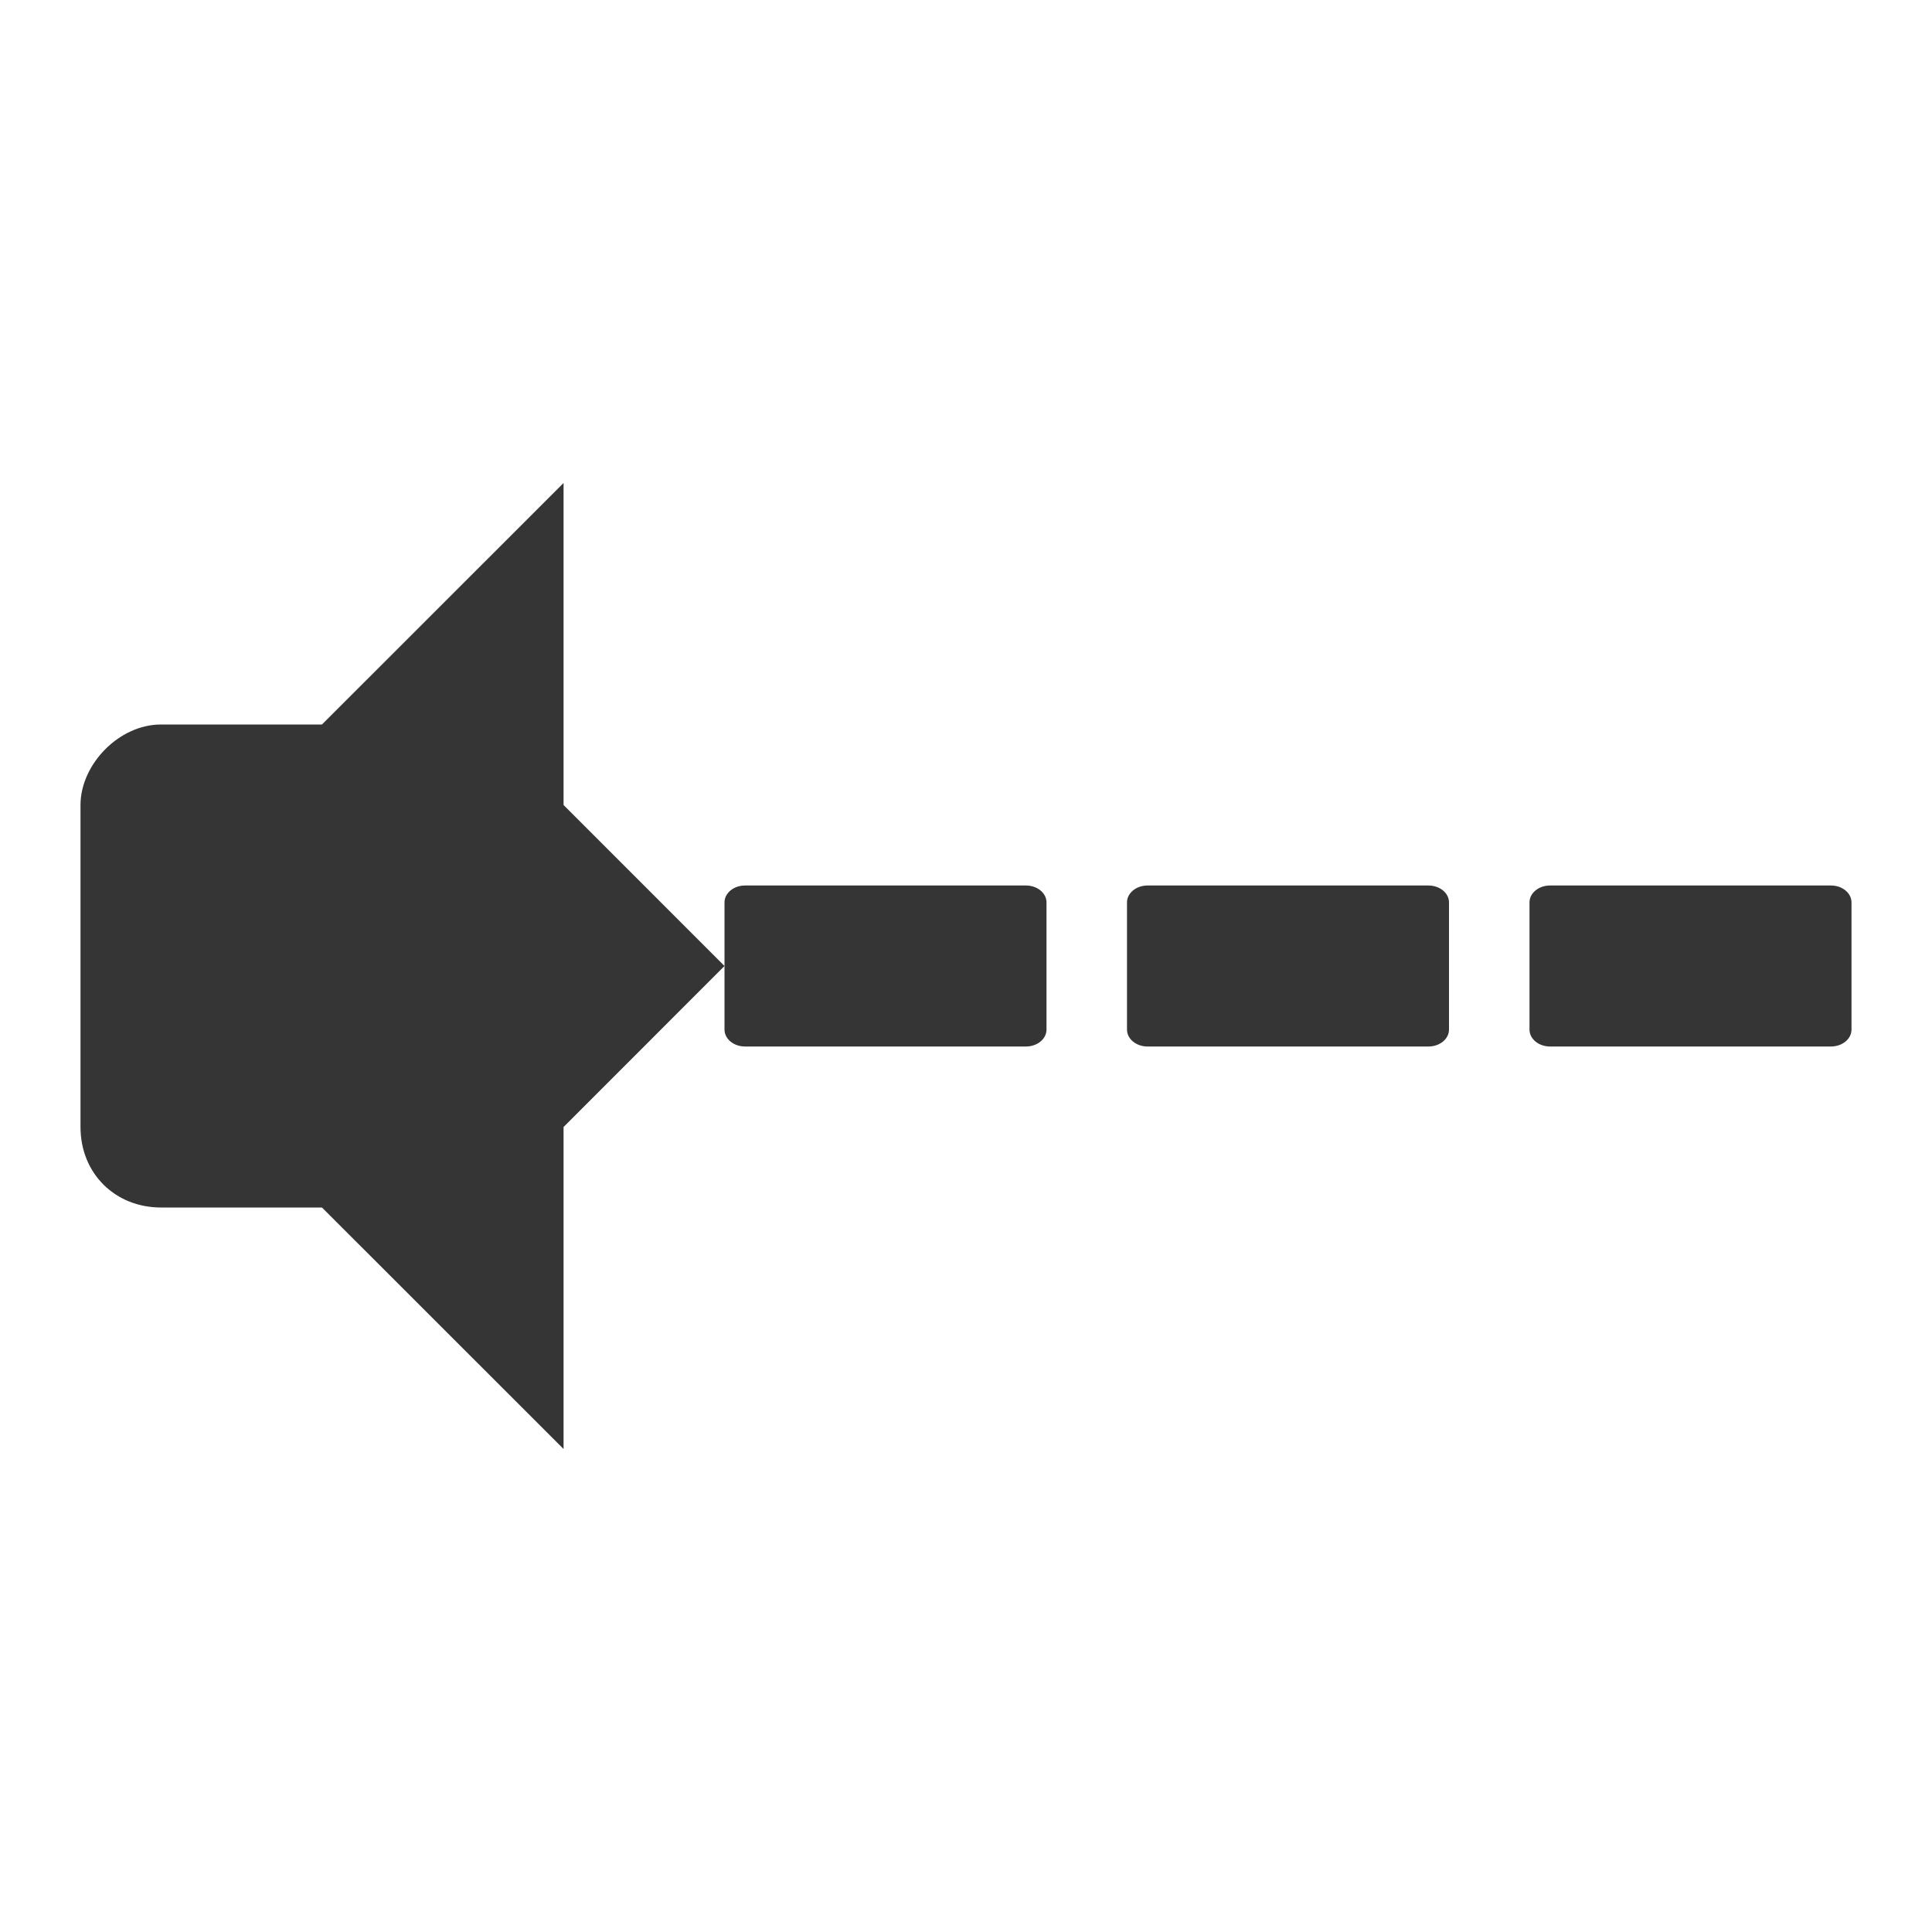
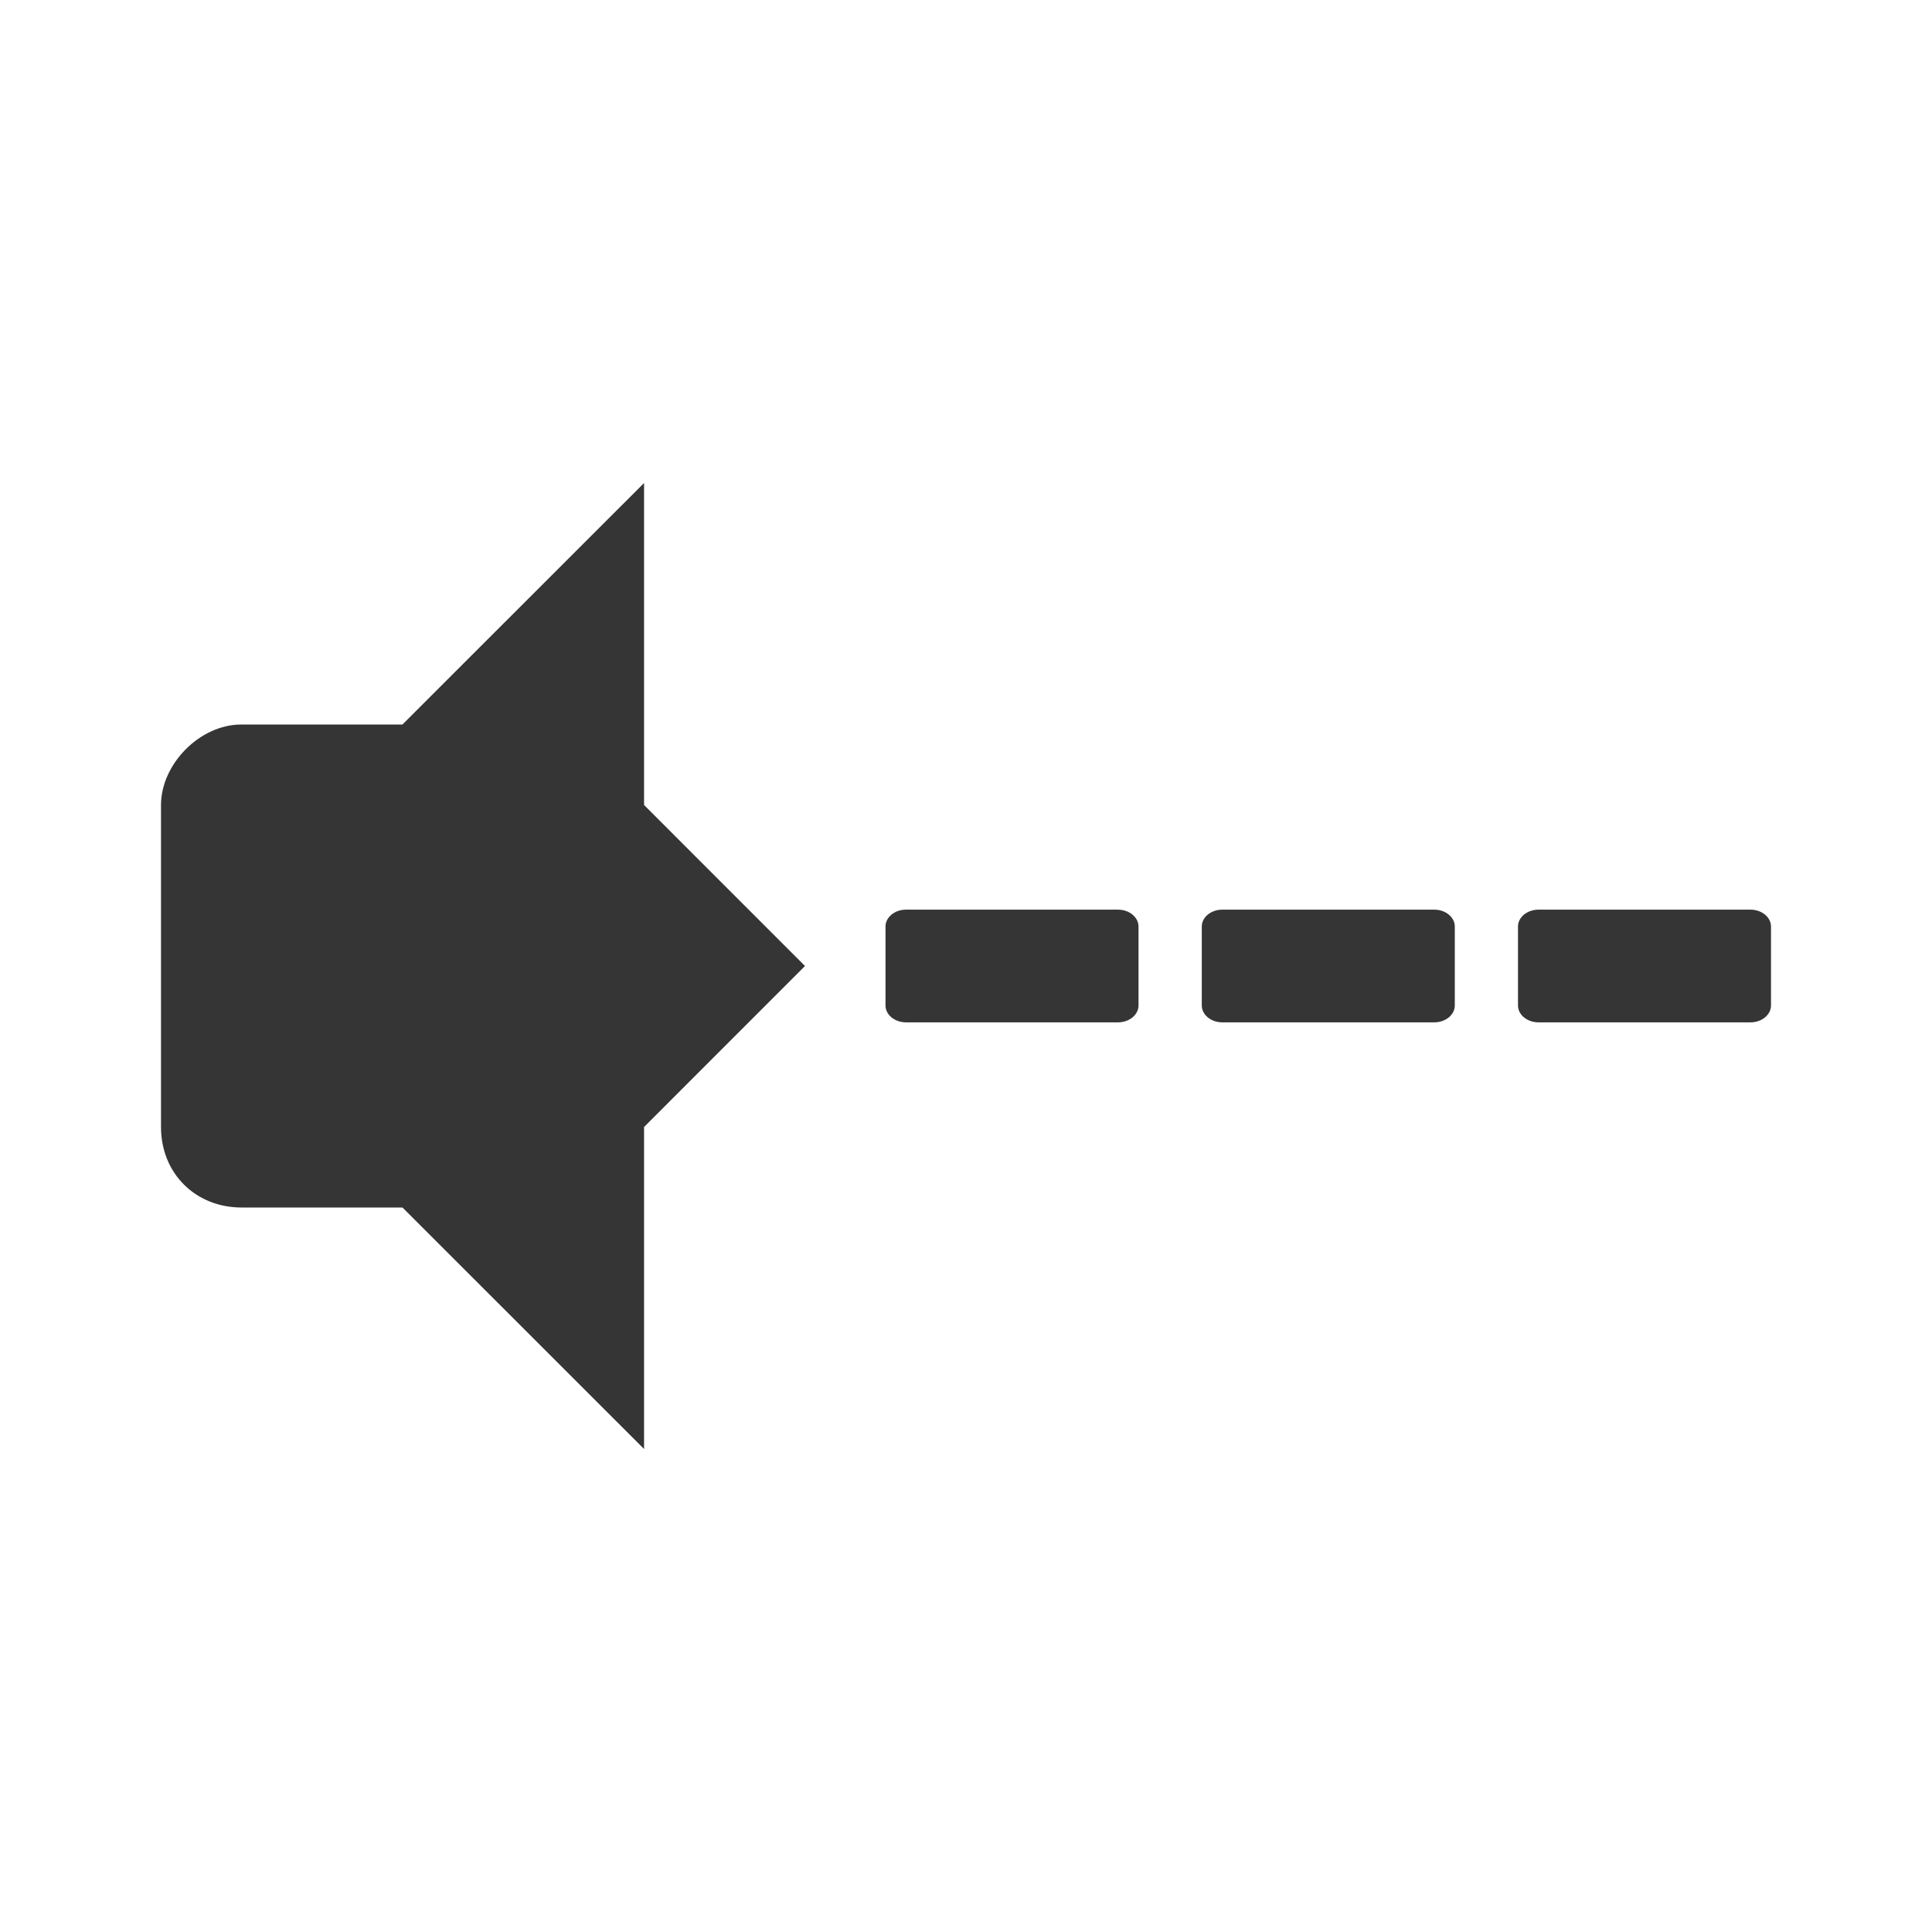
<svg xmlns="http://www.w3.org/2000/svg" width="24" height="24" viewBox="0 0 24 24" id="svg2" version="1.1">
  <defs id="defs4">
    <clipPath id="clip3">
      <rect width="24" height="24" id="rect7" />
    </clipPath>
    <clipPath id="clip1">
      <rect width="24" height="24" id="rect10" />
    </clipPath>
    <clipPath id="clip2">
      <rect width="24" height="24" id="rect13" />
    </clipPath>
    <clipPath id="clip4">
      <rect width="24" height="24" id="rect16" />
    </clipPath>
    <filter width="100%" x="0" y="0" height="100%" filterUnits="objectBoundingBox" id="alpha">
      <feColorMatrix values="0 0 0 0 1 0 0 0 0 1 0 0 0 0 1 0 0 0 1 0" in="SourceGraphic" type="matrix" id="feColorMatrix19" />
    </filter>
    <g style="clip-path:url(#clip3)" id="surface12" clip-path="url(#clip3)">
      <path style="fill:#000;stroke:#000;stroke-width:.332" d="M 16.449 11.73 L 18.777 11.73 C 18.871 11.73 18.945 11.802 18.945 11.895 L 18.945 12.225 C 18.945 12.318 18.871 12.393 18.777 12.393 L 16.449 12.393 C 16.355 12.393 16.281 12.318 16.281 12.225 L 16.281 11.895 C 16.281 11.802 16.355 11.73 16.449 11.73 Z " transform="scale(1 1.09091)" id="path22" />
    </g>
    <g style="clip-path:url(#clip2)" id="surface9" clip-path="url(#clip2)">
      <path style="fill:#000;stroke:#000;stroke-width:.332" d="M 12.449 11.73 L 14.777 11.73 C 14.871 11.73 14.945 11.802 14.945 11.895 L 14.945 12.225 C 14.945 12.318 14.871 12.393 14.777 12.393 L 12.449 12.393 C 12.355 12.393 12.281 12.318 12.281 12.225 L 12.281 11.895 C 12.281 11.802 12.355 11.73 12.449 11.73 Z " transform="scale(1 1.09091)" id="path25" />
    </g>
    <g style="clip-path:url(#clip4)" id="surface15" clip-path="url(#clip4)">
      <path style="fill:#000;stroke:#000;stroke-width:.332" d="M 20.449 11.73 L 22.777 11.73 C 22.871 11.73 22.945 11.802 22.945 11.895 L 22.945 12.225 C 22.945 12.318 22.871 12.393 22.777 12.393 L 20.449 12.393 C 20.355 12.393 20.281 12.318 20.281 12.225 L 20.281 11.895 C 20.281 11.802 20.355 11.73 20.449 11.73 Z " transform="scale(1 1.09091)" id="path28" />
    </g>
    <g style="clip-path:url(#clip1)" id="surface6" clip-path="url(#clip1)">
      <path style="fill:#000;stroke:#000;stroke-width:.674" d="M 3.856 1022.749 L 6.246 1022.749 C 6.86 1022.749 7.351 1023.245 7.351 1023.853 L 7.351 1032.87 C 7.351 1033.478 6.86 1033.974 6.246 1033.974 L 3.856 1033.974 C 3.242 1033.974 2.751 1033.478 2.751 1032.87 L 2.751 1023.853 C 2.751 1023.245 3.242 1022.749 3.856 1022.749 Z " transform="matrix(.3499 0 0 .38556 2.59202 -383.5264)" id="path31" />
      <path style="fill:#000;stroke:#000;stroke-linejoin:round;stroke-linecap:round;stroke-width:.491" d="M 6.893 1023.266 L 20.513 1011.483 L 20.513 1026.427 L 22.176 1028.848 L 20.513 1030.661 L 20.513 1045.241 L 6.837 1033.863 Z " transform="matrix(.3499 0 0 .38556 2.59202 -383.5264)" id="path33" />
    </g>
    <mask id="mask0">
      <g style="filter:url(#alpha)" id="g36">
        <rect width="24" x="0" y="0" height="24" style="fill:#000;fill-opacity:.302" id="rect38" />
      </g>
    </mask>
    <mask id="mask3">
      <g style="filter:url(#alpha)" id="g41">
        <rect width="24" x="0" y="0" height="24" style="fill:#000;fill-opacity:.302" id="rect43" />
      </g>
    </mask>
    <mask id="mask1">
      <g style="filter:url(#alpha)" id="g46">
        <rect width="24" x="0" y="0" height="24" style="fill:#000;fill-opacity:.302" id="rect48" />
      </g>
    </mask>
    <mask id="mask2">
      <g style="filter:url(#alpha)" id="g51">
        <rect width="24" x="0" y="0" height="24" style="fill:#000;fill-opacity:.302" id="rect53" />
      </g>
    </mask>
+     <clipPath id="clipPath6">
+       <rect id="rect8" color="#bebebe" fill="#bebebe" x="26.85" y="220.75" width="3.825" height="6.375" />
+     </clipPath>
+     <clipPath id="clipPath10">
+       <rect id="rect12" color="#bebebe" fill="#bebebe" x="26.966" y="221.33" width="2.898" height="5.216" />
+     </clipPath>
+     <clipPath id="clipPath14">
+       <rect id="rect16-5" color="#bebebe" fill="#bebebe" x="26.999" y="221.5" width="1.876" height="4.874" />
+     </clipPath>
+     <clipPath id="clipPath3025">
+       <rect height="4.874" width="1.876" y="221.5" x="26.999" fill="#bebebe" color="#bebebe" id="rect3027" />
+     </clipPath>
+     <clipPath id="clipPath3021">
+       <rect height="5.216" width="2.898" y="221.33" x="26.966" fill="#bebebe" color="#bebebe" id="rect3023" />
+     </clipPath>
+     <clipPath id="clipPath3017">
+       <rect height="6.375" width="3.825" y="220.75" x="26.85" fill="#bebebe" color="#bebebe" id="rect3019" />
+     </clipPath>
  </defs>
-   <g id="g3101" transform="matrix(1.000111,0,0,1,0.9991101,1)" style="fill:#353535;fill-opacity:1">
-     <path style="fill:#353535;fill-opacity:1" id="path40" d="M 6.001,5 3,8 l 0,6 3.001,3 0,-4 L 8,11 6.001,9 z" />
-     <path style="fill:#353535;fill-opacity:1" id="path42" d="M 1,8 C 0.477,8 8.898e-4,8.498 8.898e-4,9 l 0,4 c 0,0.58 0.433,1 0.999,1 l 3.996,0 0,-6 z" />
+   <g style="fill:#353535;fill-opacity:1" id="g3101-3" transform="matrix(1.000111,0,0,1,1.99911,1)">
+     <path style="fill:#353535;fill-opacity:1" id="path40-7" d="M 6.001,5 3,8 l 0,6 3.001,3 0,-4 L 8,11 6.001,9 Z" />
+     <path style="fill:#353535;fill-opacity:1" id="path42-0" d="M 1,8 C 0.477,8 8.898e-4,8.498 8.898e-4,9 l 0,4 c 0,0.58 0.433,1 0.999,1 l 3.996,0 0,-6 z" />
  </g>
-   <rect style="fill:#353535;fill-opacity:1" width="4" height="2" x="9" y="11" rx="0.255" ry="0.21" id="rect3031" />
-   <rect style="fill:#353535;fill-opacity:1" ry="0.21" rx="0.255" y="11" x="14" height="2" width="4" id="rect3035" />
-   <rect style="fill:#353535;fill-opacity:1" width="4" height="2" x="19" y="11" rx="0.255" ry="0.21" id="rect3039" />
+   <rect style="fill:#353535;fill-opacity:1" width="3.143" height="1.4" x="11" y="11.3" rx="0.255" ry="0.21" id="rect3031-3" />
+   <rect style="fill:#353535;fill-opacity:1" ry="0.21" rx="0.255" y="11.3" x="14.929" height="1.4" width="3.143" id="rect3035-6" />
+   <rect style="fill:#353535;fill-opacity:1" width="3.143" height="1.4" x="18.857" y="11.3" rx="0.255" ry="0.21" id="rect3039-7" />
</svg>
